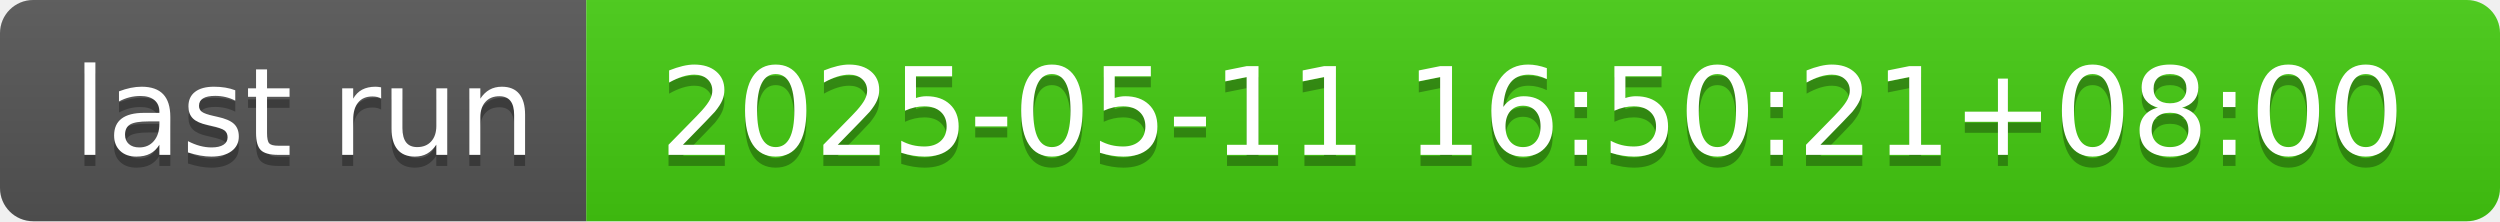
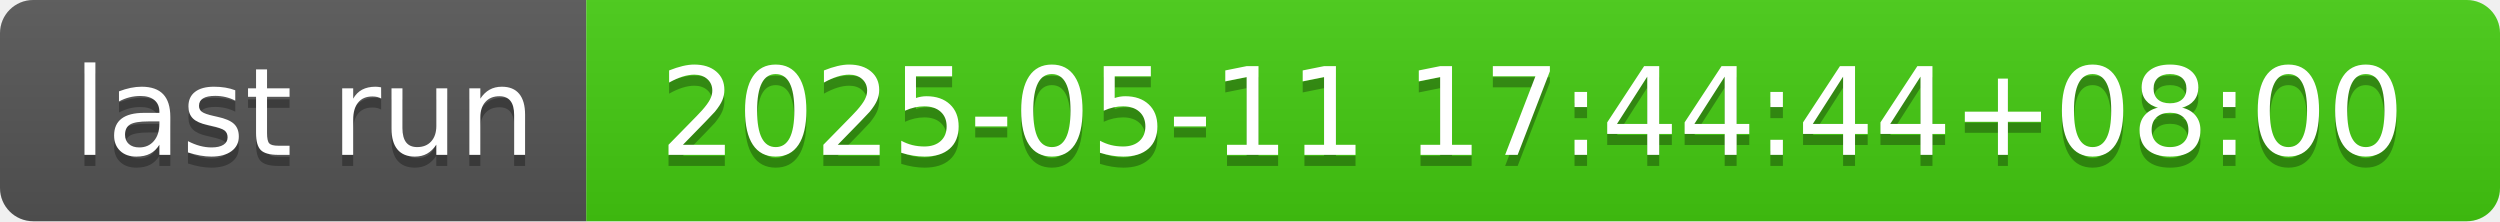
- <svg xmlns="http://www.w3.org/2000/svg" width="226" height="20" role="img" aria-label="last run: 2025-05-11 16:50:21+08:00">
+ <svg xmlns="http://www.w3.org/2000/svg" width="226" height="20" role="img" aria-label="last run: 2025-05-11 17:44:44+08:00">
  <linearGradient id="s" x2="0" y2="100%">
    <stop offset="0" stop-color="#bbb" stop-opacity=".1" />
    <stop offset="1" stop-opacity=".1" />
  </linearGradient>
  <clipPath id="r">
    <rect width="226" height="20" rx="3" fill="#fff" />
  </clipPath>
  <g clip-path="url(#r)">
    <rect width="53" height="20" fill="#555" />
    <rect x="53" width="173" height="20" fill="#4c1" />
    <rect width="226" height="20" fill="url(#s)" />
  </g>
  <g fill="#fff" text-anchor="middle" font-family="Verdana,Geneva,DejaVu Sans,sans-serif" text-rendering="geometricPrecision" font-size="110">
    <text aria-hidden="true" x="275" y="150" fill="#010101" fill-opacity=".3" transform="scale(.1)" textLength="430">last run</text>
    <text x="275" y="140" transform="scale(.1)" fill="#fff" textLength="430">last run</text>
-     <text aria-hidden="true" x="1385" y="150" fill="#010101" fill-opacity=".3" transform="scale(.1)" textLength="1630">2025-05-11 16:50:21+08:00</text>
-     <text x="1385" y="140" transform="scale(.1)" fill="#fff" textLength="1630">2025-05-11 16:50:21+08:00</text>
+     <text aria-hidden="true" x="1385" y="150" fill="#010101" fill-opacity=".3" transform="scale(.1)" textLength="1630">2025-05-11 17:44:44+08:00</text>
+     <text x="1385" y="140" transform="scale(.1)" fill="#fff" textLength="1630">2025-05-11 17:44:44+08:00</text>
  </g>
</svg>
